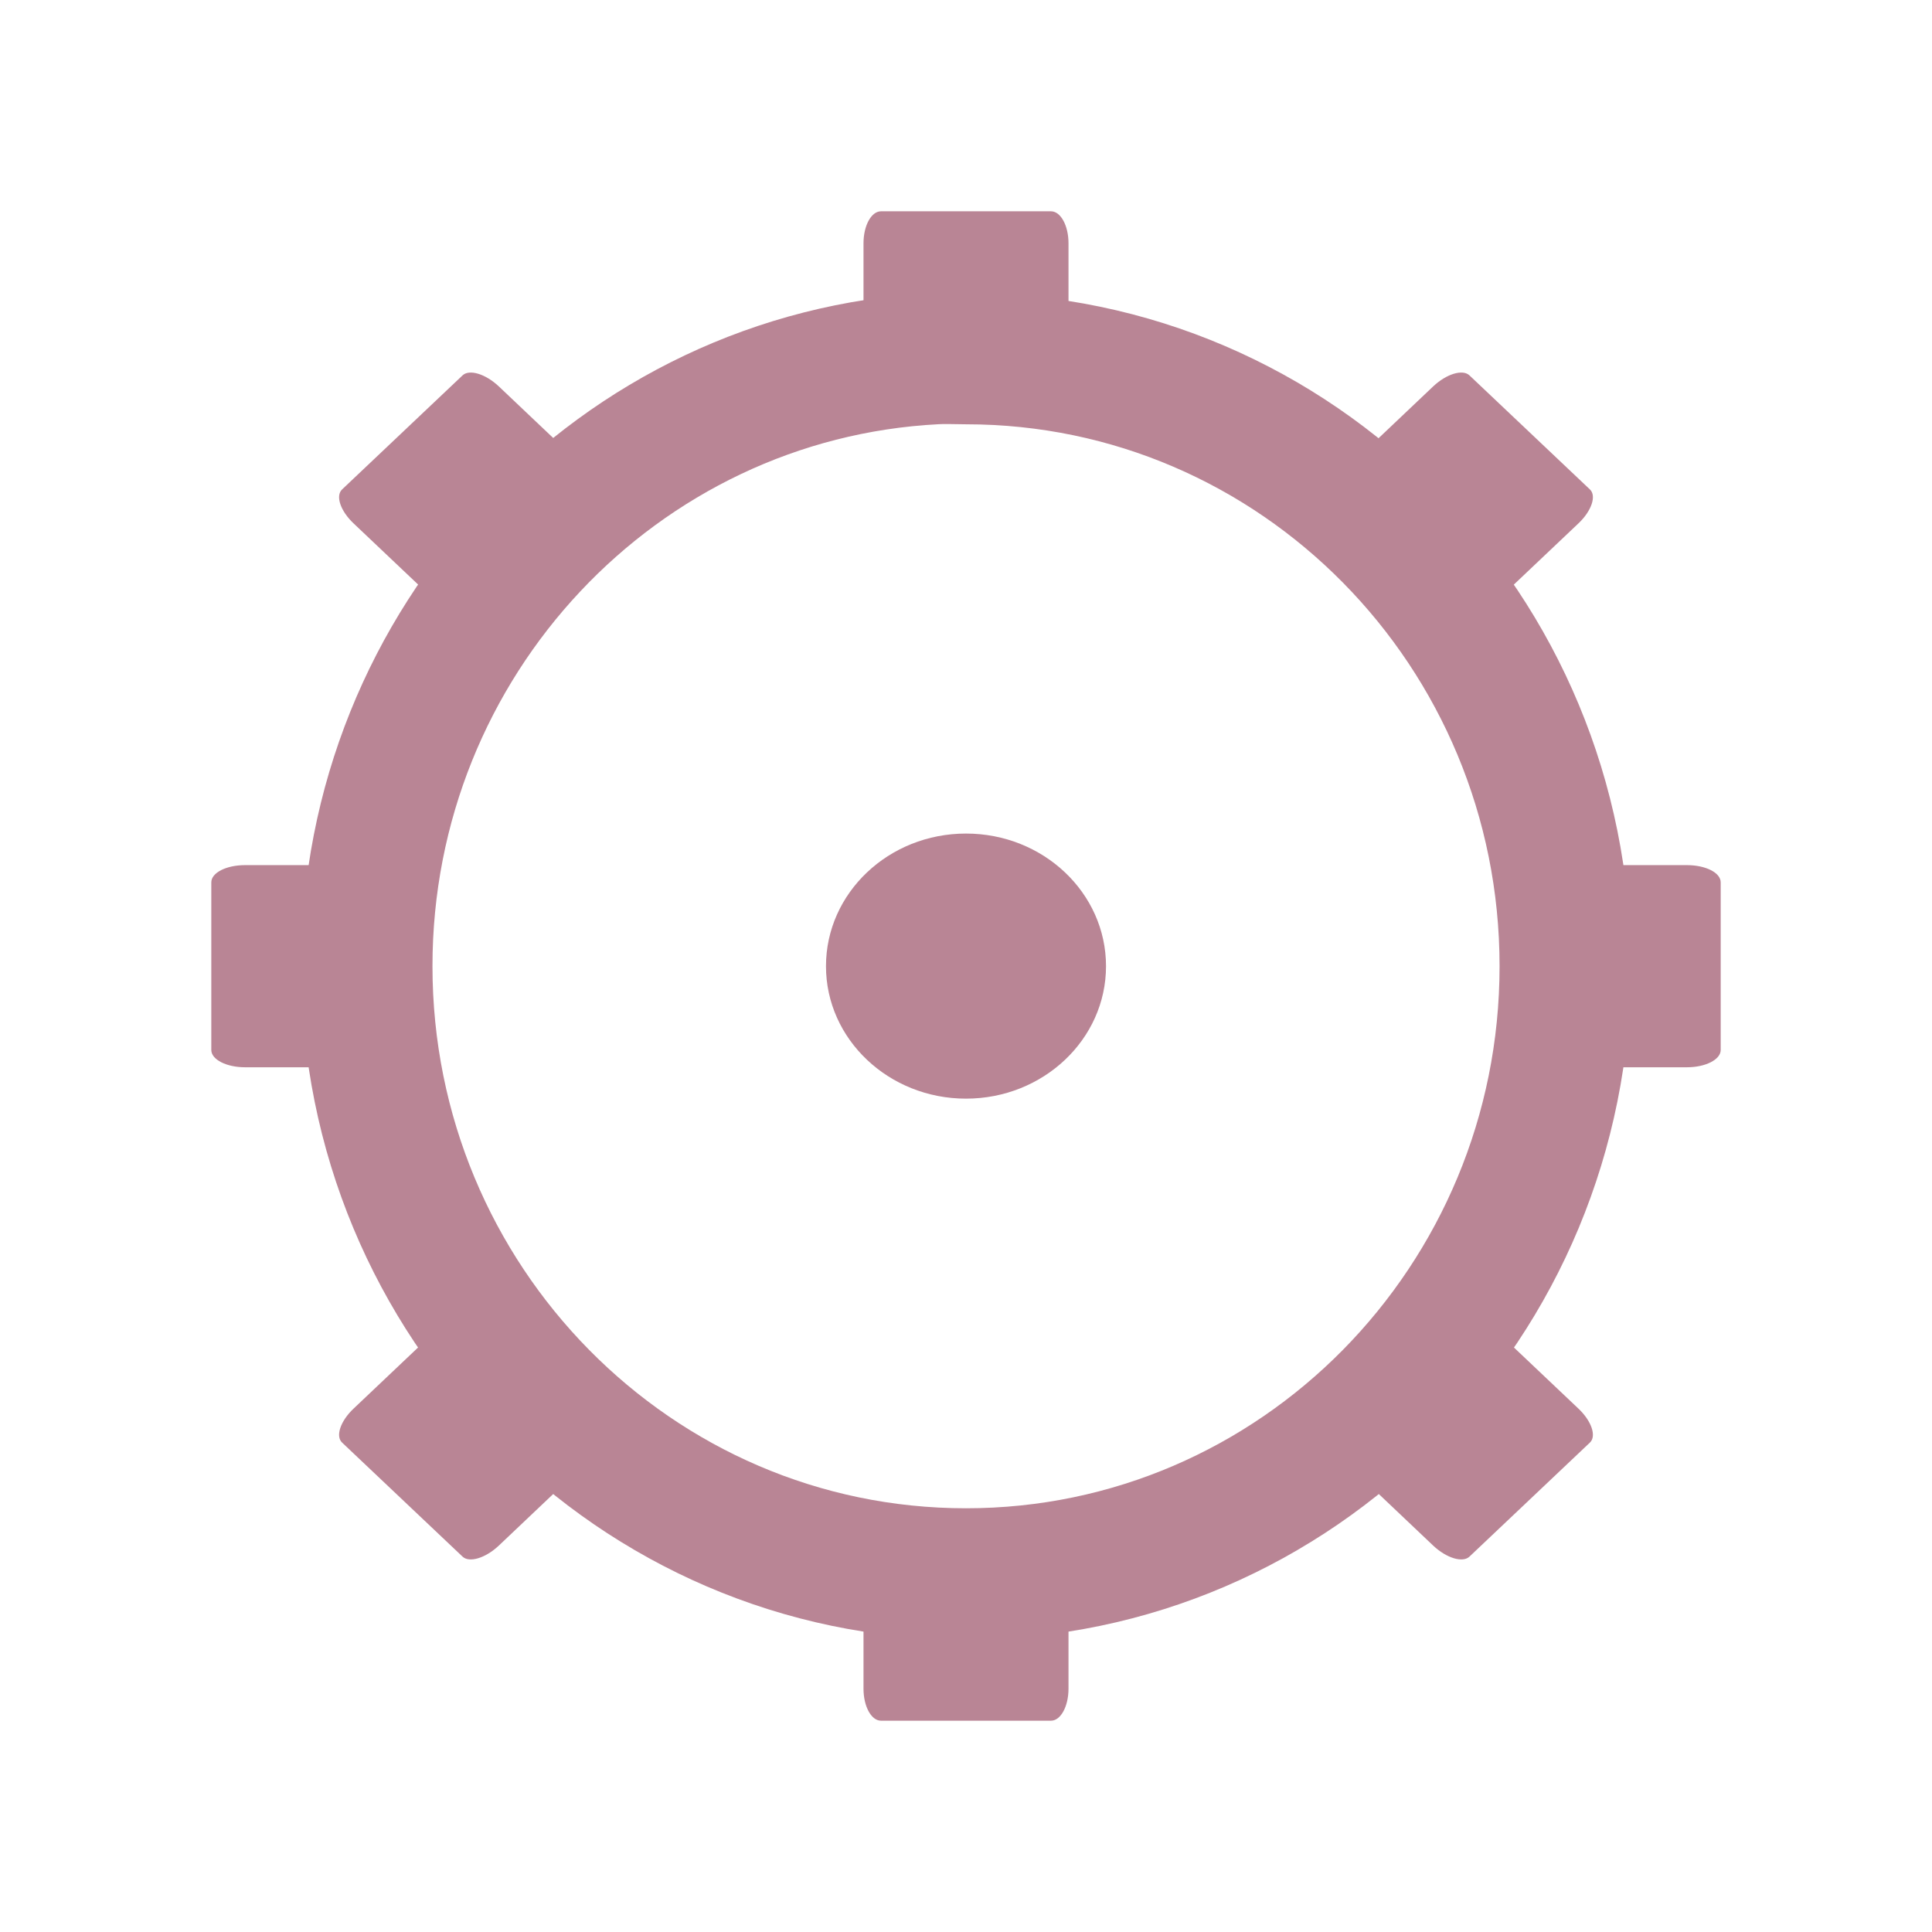
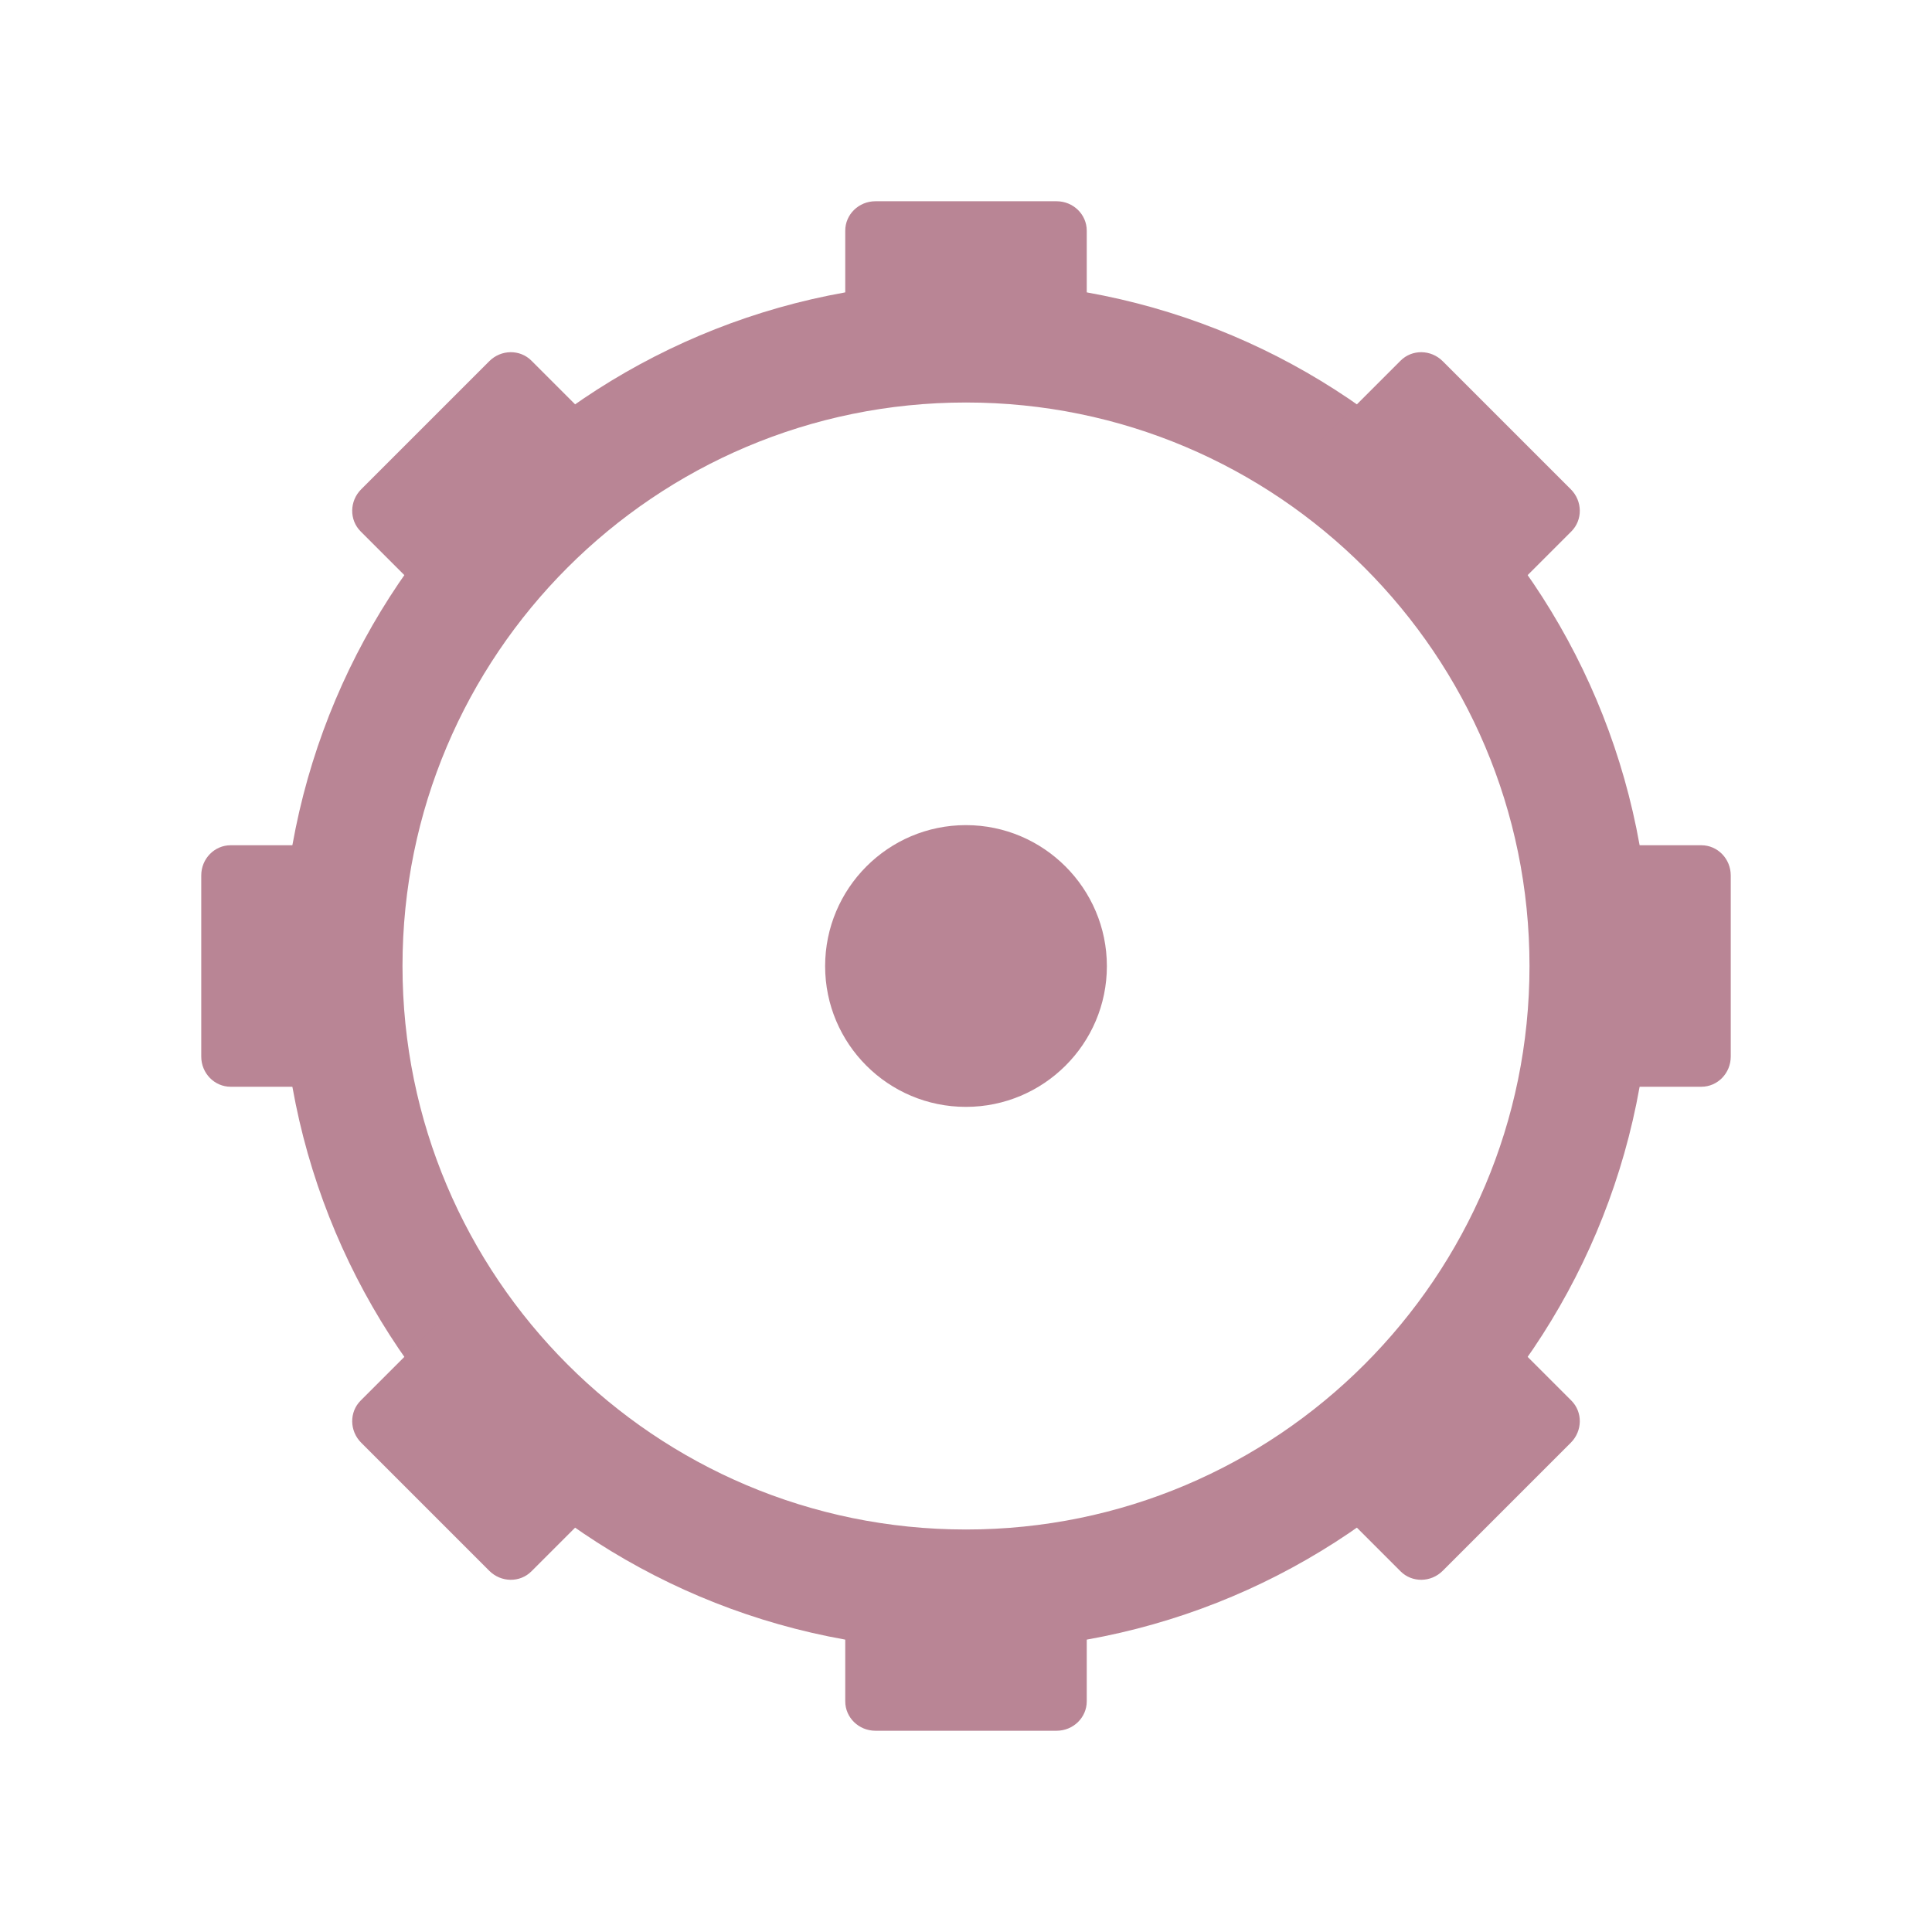
- <svg xmlns="http://www.w3.org/2000/svg" width="47.5" height="47.5" viewBox="0 0 38 38">
-   <path style="fill:none;stroke:#b98595;stroke-width:17.397" d="M 123.921 -160.474 C 81.974 -158.316 48.605 -123.053 48.605 -79.974 C 48.605 -35.5 84.158 0.553 128 0.553 C 171.842 0.553 207.395 -35.5 207.395 -79.974 C 207.395 -124.447 171.842 -160.474 128 -160.474 C 126.632 -160.474 125.263 -160.553 123.921 -160.474 Z " transform="matrix(.14844 0 0 .14844 0 30.875)" />
-   <g style="fill:#b98595">
-     <path d="M 17.328 4.156 L 20.672 4.156 C 20.863 4.156 21.016 4.438 21.016 4.785 L 21.016 6.699 C 21.016 7.047 20.863 7.328 20.672 7.328 L 17.328 7.328 C 17.137 7.328 16.984 7.047 16.984 6.699 L 16.984 4.785 C 16.984 4.438 17.137 4.156 17.328 4.156 Z " />
-     <path d="M 17.328 30.672 L 20.672 30.672 C 20.863 30.672 21.016 30.953 21.016 31.301 L 21.016 33.215 C 21.016 33.562 20.863 33.844 20.672 33.844 L 17.328 33.844 C 17.137 33.844 16.984 33.562 16.984 33.215 L 16.984 31.301 C 16.984 30.953 17.137 30.672 17.328 30.672 Z " />
-     <path d="M 21.754 19.004 C 21.754 20.441 20.52 21.609 19 21.609 C 17.48 21.609 16.246 20.441 16.246 19.004 C 16.246 17.562 17.48 16.395 19 16.395 C 20.52 16.395 21.754 17.562 21.754 19.004 Z " />
-     <path d="M 33.844 17.355 L 33.844 20.652 C 33.844 20.84 33.547 20.992 33.18 20.992 L 31.156 20.992 C 30.789 20.992 30.492 20.84 30.492 20.652 L 30.492 17.355 C 30.492 17.164 30.789 17.016 31.156 17.016 L 33.18 17.016 C 33.547 17.016 33.844 17.164 33.844 17.355 Z " />
-     <path d="M 7.508 17.355 L 7.508 20.652 C 7.508 20.84 7.211 20.992 6.844 20.992 L 4.82 20.992 C 4.453 20.992 4.156 20.84 4.156 20.652 L 4.156 17.355 C 4.156 17.164 4.453 17.016 4.82 17.016 L 6.844 17.016 C 7.211 17.016 7.508 17.164 7.508 17.355 Z " />
-     <path d="M 28.902 7.383 L 31.27 9.625 C 31.406 9.75 31.305 10.051 31.043 10.297 L 29.613 11.652 C 29.355 11.898 29.035 11.992 28.902 11.867 L 26.535 9.625 C 26.402 9.5 26.5 9.199 26.762 8.953 L 28.191 7.598 C 28.453 7.352 28.77 7.258 28.902 7.383 Z " />
-     <path d="M 9.098 26.133 L 11.465 28.375 C 11.598 28.5 11.5 28.801 11.238 29.047 L 9.809 30.402 C 9.547 30.648 9.23 30.742 9.098 30.617 L 6.73 28.375 C 6.594 28.25 6.695 27.949 6.957 27.703 L 8.387 26.348 C 8.645 26.102 8.965 26.008 9.098 26.133 Z " />
-     <path d="M 31.27 28.375 L 28.902 30.617 C 28.77 30.742 28.453 30.648 28.191 30.402 L 26.762 29.047 C 26.5 28.801 26.402 28.5 26.535 28.375 L 28.902 26.133 C 29.035 26.008 29.355 26.102 29.613 26.348 L 31.043 27.703 C 31.305 27.949 31.406 28.25 31.27 28.375 Z " />
-     <path d="M 11.465 9.625 L 9.098 11.867 C 8.965 11.992 8.645 11.898 8.387 11.652 L 6.957 10.297 C 6.695 10.051 6.594 9.75 6.73 9.625 L 9.098 7.383 C 9.23 7.258 9.547 7.352 9.809 7.598 L 11.238 8.953 C 11.5 9.199 11.598 9.5 11.465 9.625 Z " />
+ <svg xmlns="http://www.w3.org/2000/svg" width="48" height="48" viewBox="0 0 38.4 38.4" id="svg2" version="1.1">
+   <defs id="defs28" />
+   <path style="fill:#b98595" id="path12-7" d="M 22,19.203 C 22,20.747 20.742,22 19.198,22 17.653,22 16.4,20.747 16.4,19.203 16.4,17.658 17.653,16.4 19.198,16.4 20.742,16.4 22,17.658 22,19.203 Z" />
+   <circle style="opacity:1;fill:none;fill-opacity:1;fill-rule:nonzero;stroke:#b98595;stroke-width:2.4;stroke-linecap:butt;stroke-linejoin:miter;stroke-miterlimit:4;stroke-dasharray:none;stroke-dashoffset:0;stroke-opacity:1" id="path4169" cx="19.2" cy="19.2" r="12.4" />
+   <g id="g4188" transform="matrix(1.2,0,0,1.169231,0,0.4923072)">
+     <rect ry="0.5" rx="0.5" y="3" x="14" height="3" width="4" id="rect4171" style="opacity:1;fill:#b98595;fill-opacity:1;fill-rule:nonzero;stroke:none;stroke-width:2;stroke-linecap:butt;stroke-linejoin:miter;stroke-miterlimit:4;stroke-dasharray:none;stroke-dashoffset:0;stroke-opacity:1" />
+     <rect ry="0.5" rx="0.5" y="26" x="14" height="3" width="4" id="rect4171-7" style="opacity:1;fill:#b98595;fill-opacity:1;fill-rule:nonzero;stroke:none;stroke-width:2;stroke-linecap:butt;stroke-linejoin:miter;stroke-miterlimit:4;stroke-dasharray:none;stroke-dashoffset:0;stroke-opacity:1" />
+   </g>
+   <g id="g4188-8" transform="matrix(0,1.2,-1.169231,0,37.90769,4e-7)">
+     <rect ry="0.5" rx="0.5" y="3" x="14" height="3" width="4" id="rect4171-79" style="opacity:1;fill:#b98595;fill-opacity:1;fill-rule:nonzero;stroke:none;stroke-width:2;stroke-linecap:butt;stroke-linejoin:miter;stroke-miterlimit:4;stroke-dasharray:none;stroke-dashoffset:0;stroke-opacity:1" />
+     <rect ry="0.5" rx="0.5" y="26" x="14" height="3" width="4" id="rect4171-7-7" style="opacity:1;fill:#b98595;fill-opacity:1;fill-rule:nonzero;stroke:none;stroke-width:2;stroke-linecap:butt;stroke-linejoin:miter;stroke-miterlimit:4;stroke-dasharray:none;stroke-dashoffset:0;stroke-opacity:1" />
+   </g>
+   <g id="g4188-6" transform="matrix(0.8485281,0.8485281,-0.826771,0.826771,18.85189,-7.604787)">
+     <rect ry="0.5" rx="0.5" y="3" x="14" height="3" width="4" id="rect4171-3" style="opacity:1;fill:#b98595;fill-opacity:1;fill-rule:nonzero;stroke:none;stroke-width:2;stroke-linecap:butt;stroke-linejoin:miter;stroke-miterlimit:4;stroke-dasharray:none;stroke-dashoffset:0;stroke-opacity:1" />
+     <rect ry="0.5" rx="0.5" y="26" x="14" height="3" width="4" id="rect4171-7-9" style="opacity:1;fill:#b98595;fill-opacity:1;fill-rule:nonzero;stroke:none;stroke-width:2;stroke-linecap:butt;stroke-linejoin:miter;stroke-miterlimit:4;stroke-dasharray:none;stroke-dashoffset:0;stroke-opacity:1" />
+   </g>
+   <g id="g4188-88" transform="matrix(0.8485281,-0.8485281,0.826771,0.826771,-7.604787,19.54811)">
+     <rect ry="0.5" rx="0.5" y="3" x="14" height="3" width="4" id="rect4171-4" style="opacity:1;fill:#b98595;fill-opacity:1;fill-rule:nonzero;stroke:none;stroke-width:2;stroke-linecap:butt;stroke-linejoin:miter;stroke-miterlimit:4;stroke-dasharray:none;stroke-dashoffset:0;stroke-opacity:1" />
+     <rect ry="0.5" rx="0.5" y="26" x="14" height="3" width="4" id="rect4171-7-78" style="opacity:1;fill:#b98595;fill-opacity:1;fill-rule:nonzero;stroke:none;stroke-width:2;stroke-linecap:butt;stroke-linejoin:miter;stroke-miterlimit:4;stroke-dasharray:none;stroke-dashoffset:0;stroke-opacity:1" />
  </g>
</svg>
